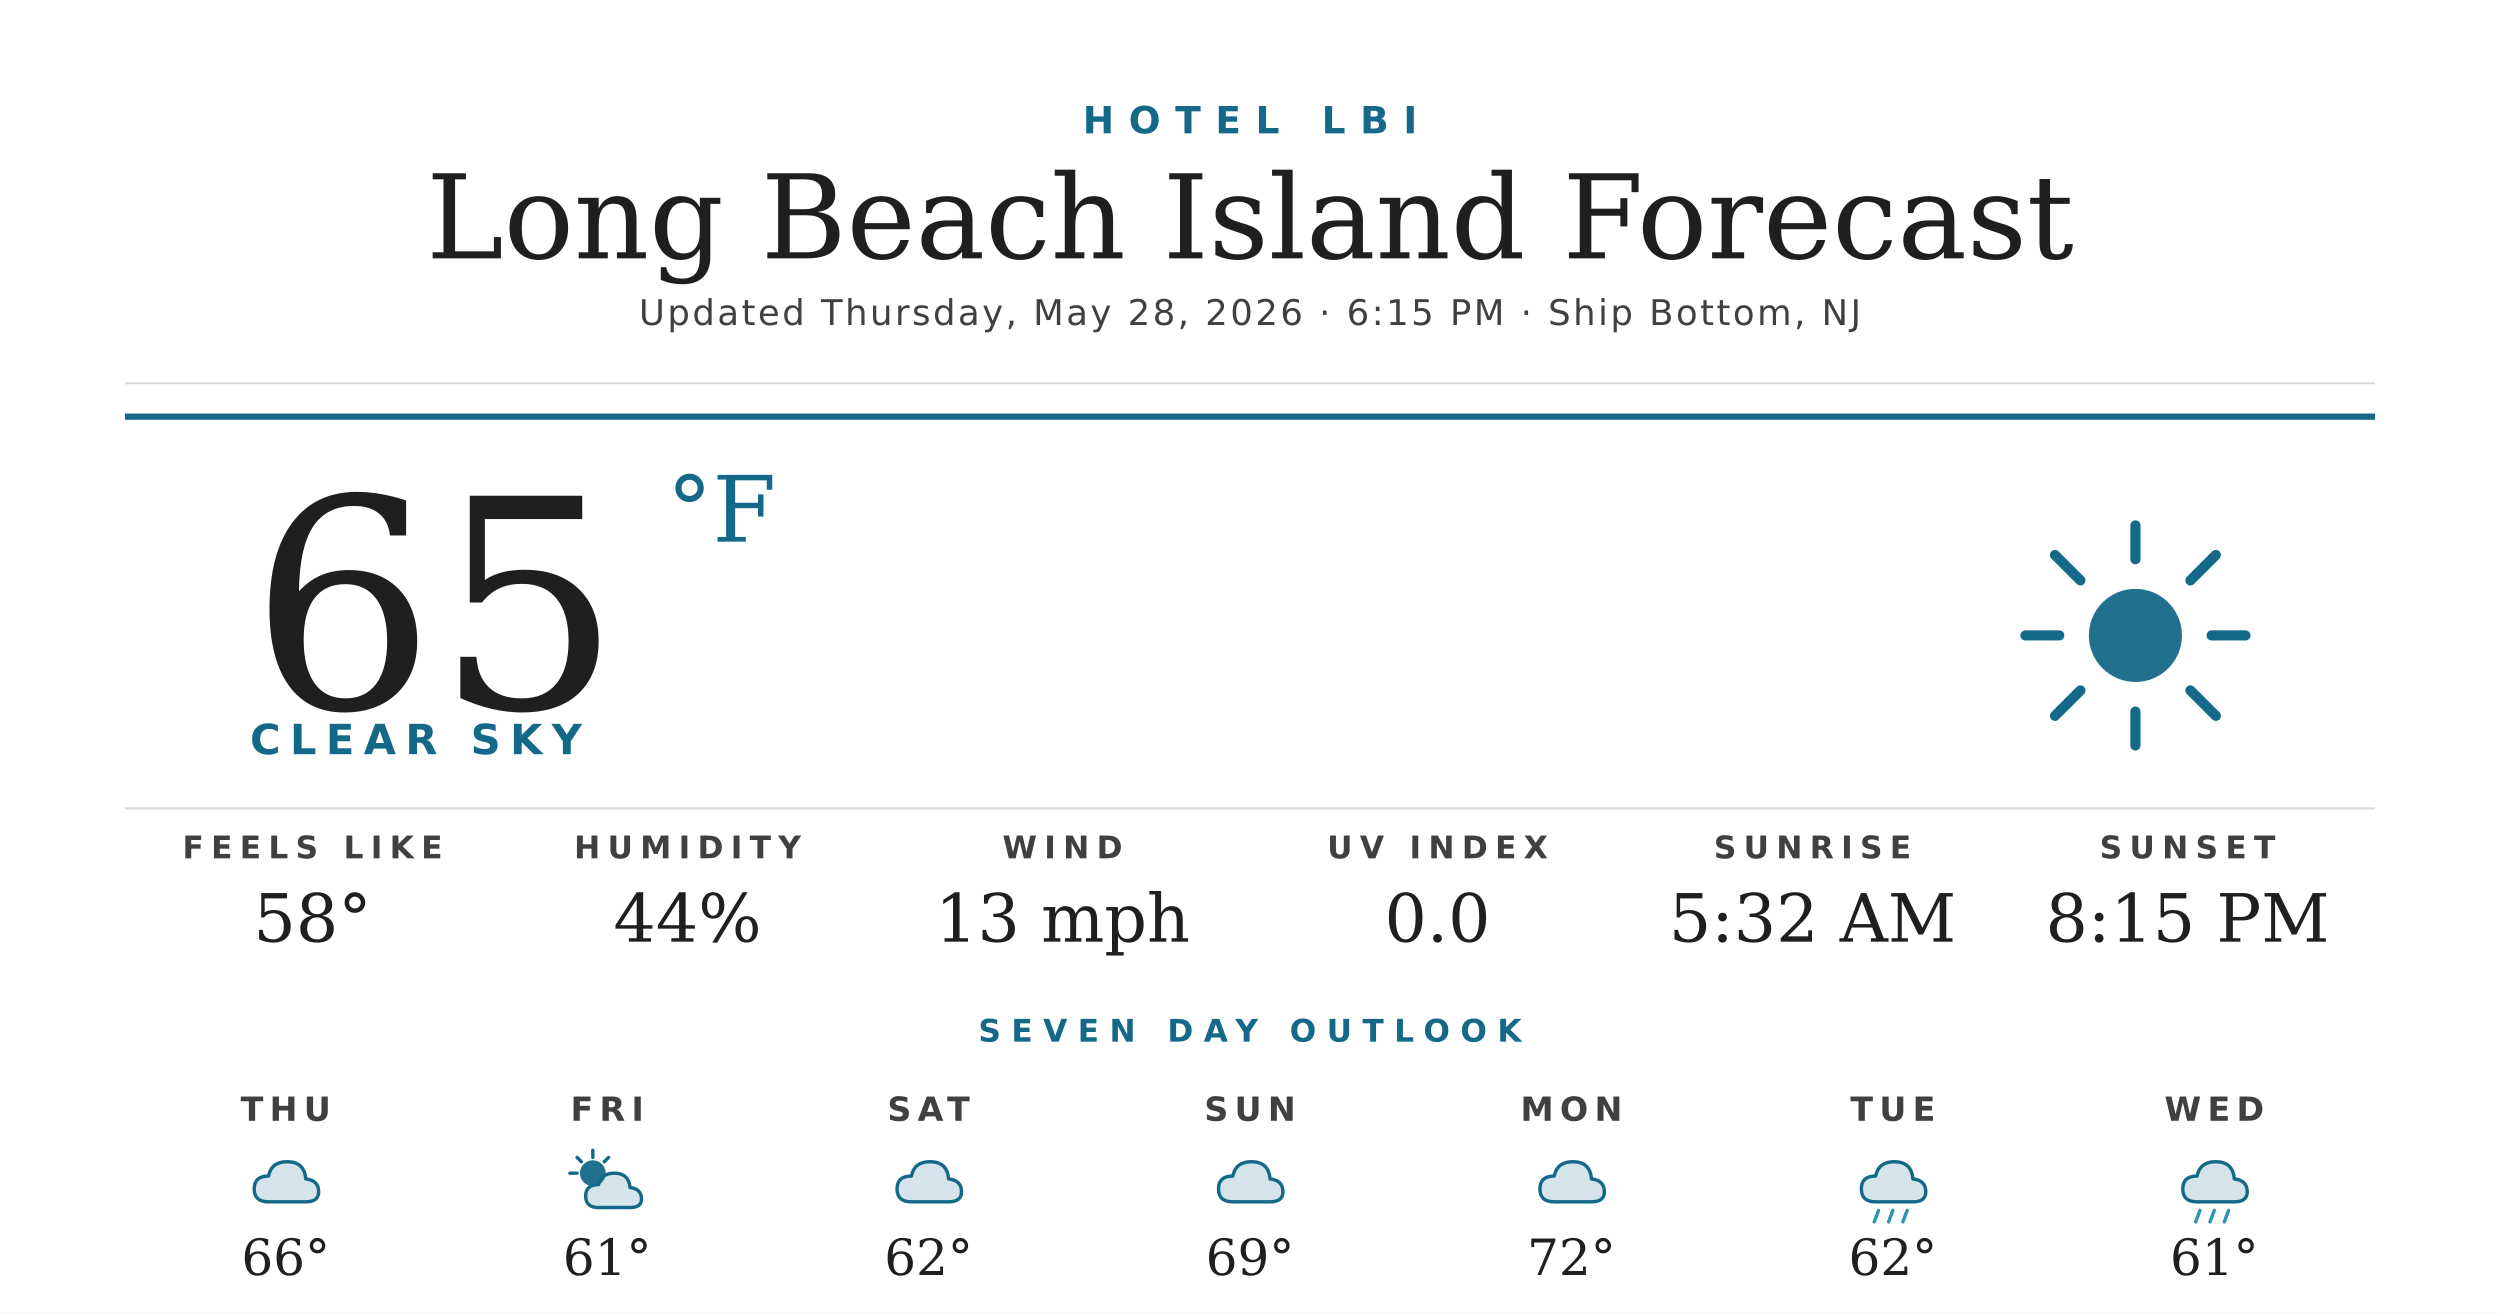
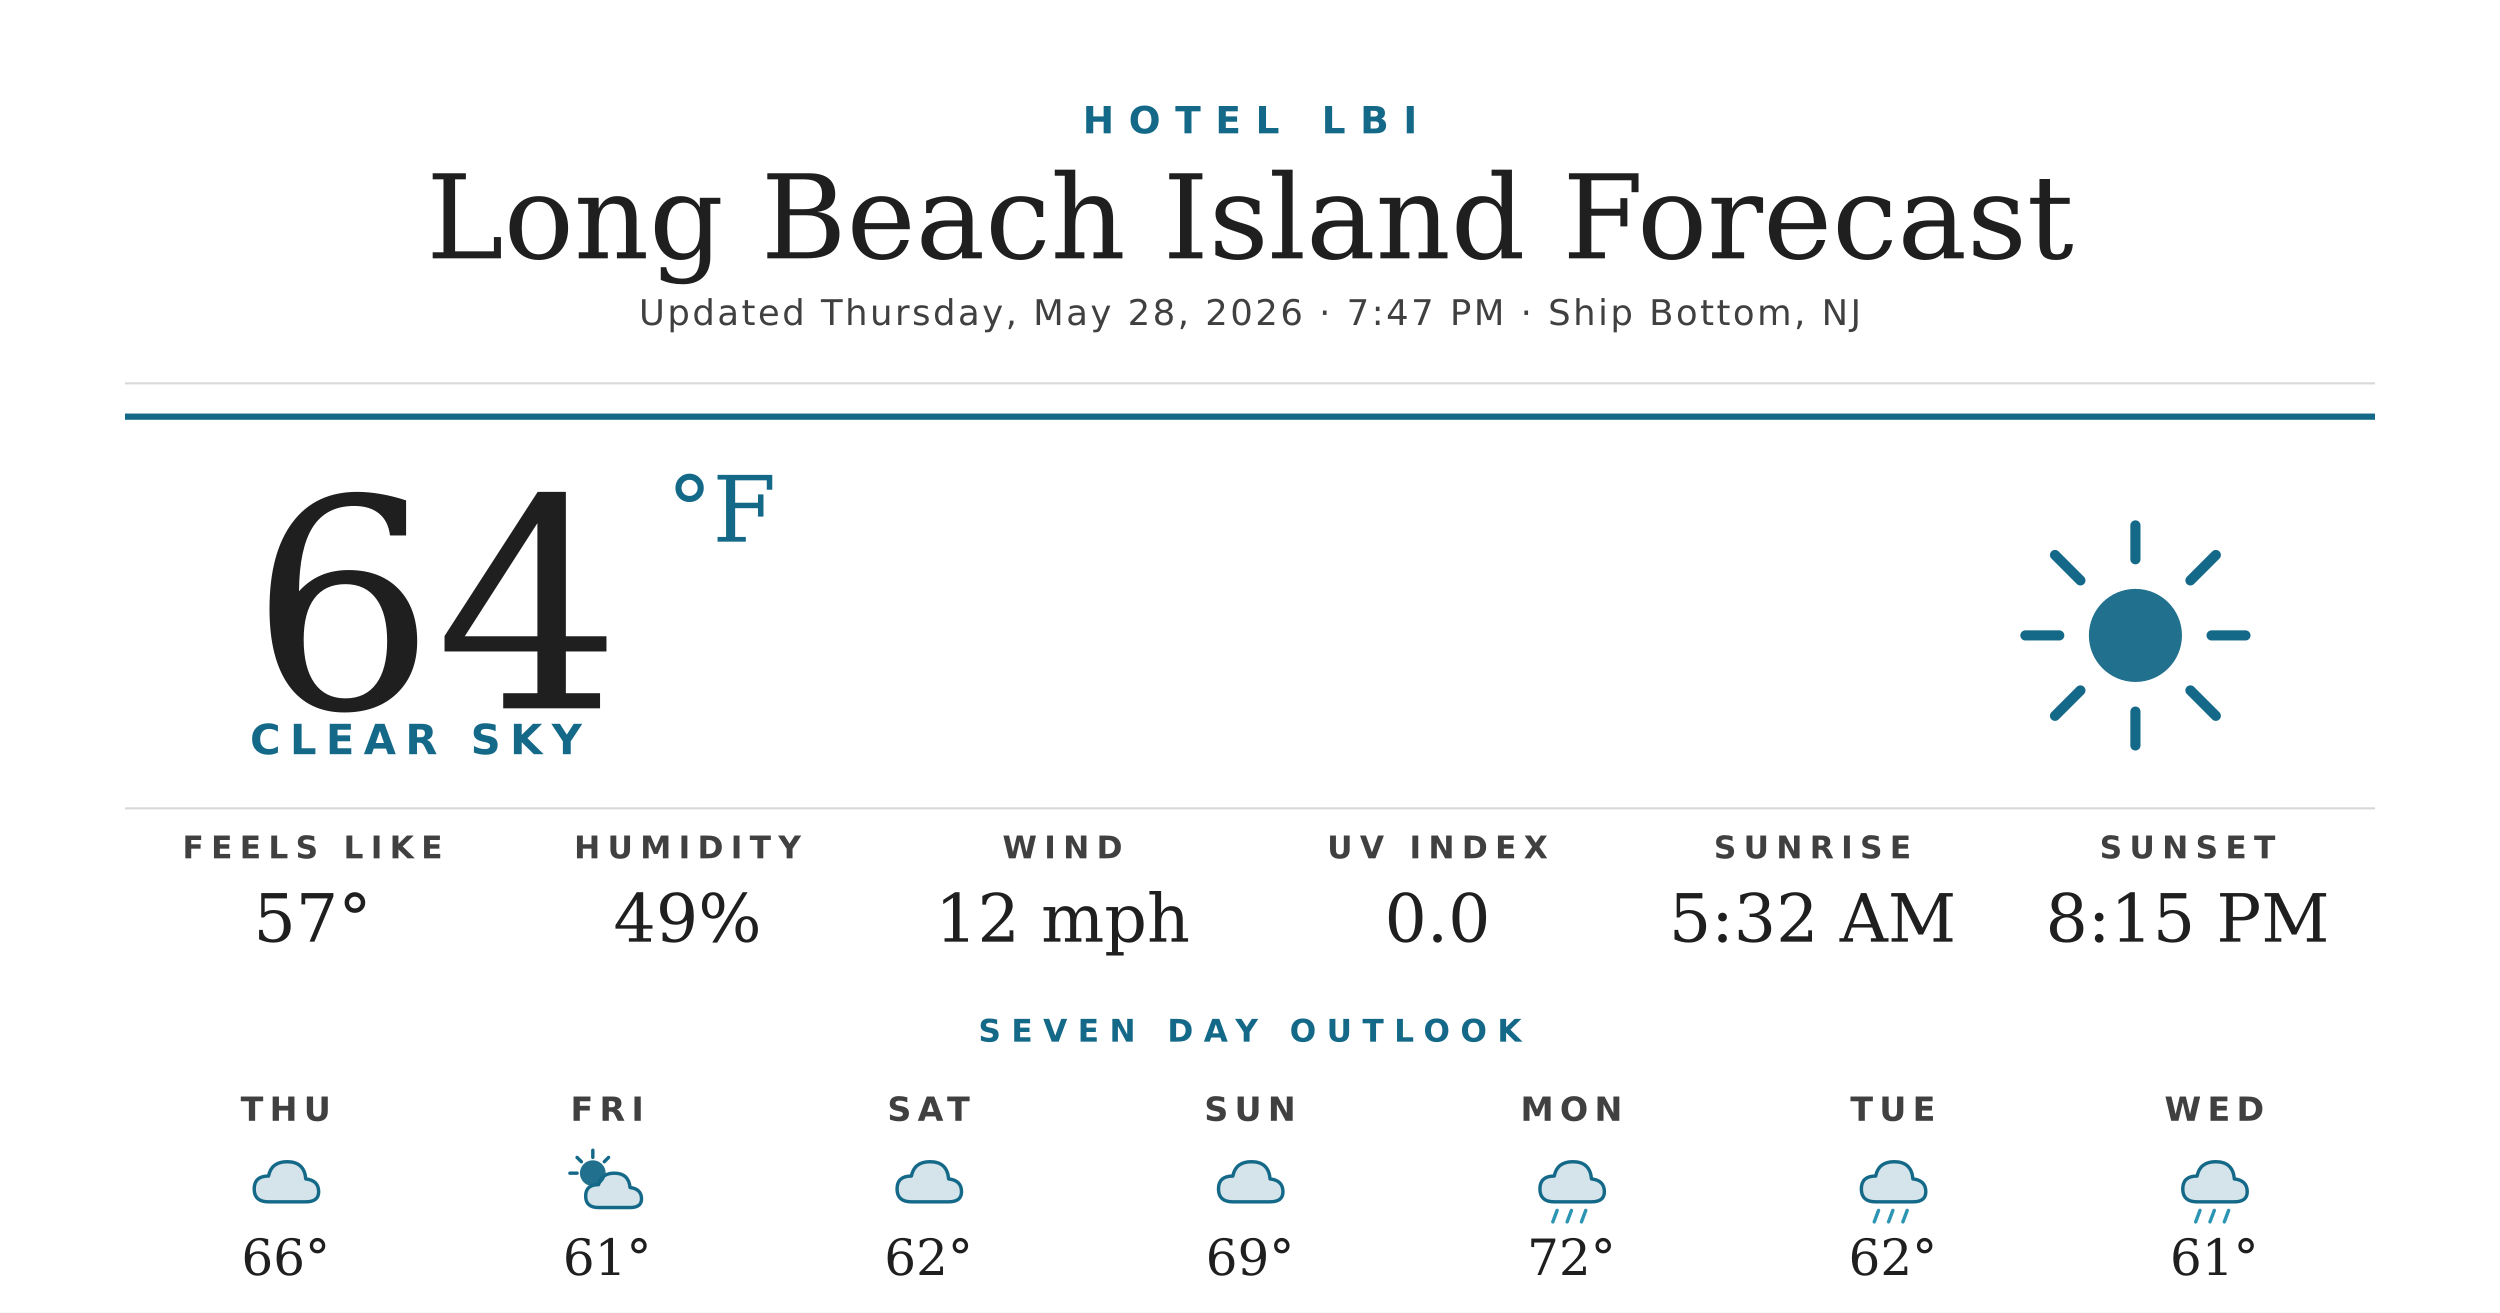
<svg xmlns="http://www.w3.org/2000/svg" width="1200" height="630" viewBox="0 0 1200 630">
  <rect width="1200" height="630" fill="#ffffff" />
  <text x="600" y="64" text-anchor="middle" font-family="'Montserrat Bold', 'Montserrat', 'DejaVu Sans', Helvetica, Arial, sans-serif" font-size="18" font-weight="700" fill="#156988" letter-spacing="7">HOTEL LBI</text>
  <text x="600" y="124" text-anchor="middle" font-family="'Prata', 'DejaVu Serif', Georgia, serif" font-size="56" fill="#1f1f1f">Long Beach Island Forecast</text>
-   <text x="600" y="156" text-anchor="middle" font-family="'Montserrat', 'DejaVu Sans', Helvetica, Arial, sans-serif" font-size="17" font-weight="500" fill="#404040" letter-spacing="1.2">Updated Thursday, May 28, 2026 · 6:15 PM · Ship Bottom, NJ</text>
+   <text x="600" y="156" text-anchor="middle" font-family="'Montserrat', 'DejaVu Sans', Helvetica, Arial, sans-serif" font-size="17" font-weight="500" fill="#404040" letter-spacing="1.2">Updated Thursday, May 28, 2026 · 7:47 PM · Ship Bottom, NJ</text>
  <line x1="60" y1="184" x2="1140" y2="184" stroke="#d8d8d8" stroke-width="1" />
  <line x1="60" y1="200" x2="1140" y2="200" stroke="#156988" stroke-width="3" />
-   <text x="120" y="340" font-family="'Prata', 'DejaVu Serif', Georgia, serif" font-size="140" fill="#1f1f1f">65</text>
+   <text x="120" y="340" font-family="'Prata', 'DejaVu Serif', Georgia, serif" font-size="140" fill="#1f1f1f">64</text>
  <text x="320" y="260" font-family="'Prata', 'DejaVu Serif', Georgia, serif" font-size="44" fill="#156988">°F</text>
  <text x="120" y="362" font-family="'Montserrat Bold', 'Montserrat', 'DejaVu Sans', Helvetica, Arial, sans-serif" font-size="20" font-weight="700" fill="#156988" letter-spacing="4.5">CLEAR SKY</text>
  <g transform="translate(960,240) scale(2.03125)">
    <circle cx="32" cy="32" r="11" fill="#156988" opacity="0.95" />
    <g stroke="#156988" stroke-width="2.4" stroke-linecap="round">
      <line x1="32" y1="6" x2="32" y2="14" />
      <line x1="32" y1="50" x2="32" y2="58" />
      <line x1="6" y1="32" x2="14" y2="32" />
      <line x1="50" y1="32" x2="58" y2="32" />
      <line x1="13" y1="13" x2="19" y2="19" />
      <line x1="45" y1="45" x2="51" y2="51" />
      <line x1="13" y1="51" x2="19" y2="45" />
      <line x1="45" y1="19" x2="51" y2="13" />
    </g>
  </g>
  <line x1="60" y1="388" x2="1140" y2="388" stroke="#d8d8d8" stroke-width="1" />
  <text x="150" y="412" text-anchor="middle" font-family="'Montserrat Bold', 'Montserrat', 'DejaVu Sans', Helvetica, Arial, sans-serif" font-size="15" font-weight="700" fill="#404040" letter-spacing="3.5">FEELS LIKE</text>
-   <text x="150" y="452" text-anchor="middle" font-family="'Prata', 'DejaVu Serif', Georgia, serif" font-size="32" fill="#1f1f1f">58°</text>
+   <text x="150" y="452" text-anchor="middle" font-family="'Prata', 'DejaVu Serif', Georgia, serif" font-size="32" fill="#1f1f1f">57°</text>
  <text x="330" y="412" text-anchor="middle" font-family="'Montserrat Bold', 'Montserrat', 'DejaVu Sans', Helvetica, Arial, sans-serif" font-size="15" font-weight="700" fill="#404040" letter-spacing="3.5">HUMIDITY</text>
-   <text x="330" y="452" text-anchor="middle" font-family="'Prata', 'DejaVu Serif', Georgia, serif" font-size="32" fill="#1f1f1f">44%</text>
+   <text x="330" y="452" text-anchor="middle" font-family="'Prata', 'DejaVu Serif', Georgia, serif" font-size="32" fill="#1f1f1f">49%</text>
  <text x="510" y="412" text-anchor="middle" font-family="'Montserrat Bold', 'Montserrat', 'DejaVu Sans', Helvetica, Arial, sans-serif" font-size="15" font-weight="700" fill="#404040" letter-spacing="3.5">WIND</text>
-   <text x="510" y="452" text-anchor="middle" font-family="'Prata', 'DejaVu Serif', Georgia, serif" font-size="32" fill="#1f1f1f">13 mph</text>
+   <text x="510" y="452" text-anchor="middle" font-family="'Prata', 'DejaVu Serif', Georgia, serif" font-size="32" fill="#1f1f1f">12 mph</text>
  <text x="690" y="412" text-anchor="middle" font-family="'Montserrat Bold', 'Montserrat', 'DejaVu Sans', Helvetica, Arial, sans-serif" font-size="15" font-weight="700" fill="#404040" letter-spacing="3.5">UV INDEX</text>
  <text x="690" y="452" text-anchor="middle" font-family="'Prata', 'DejaVu Serif', Georgia, serif" font-size="32" fill="#1f1f1f">0.0</text>
  <text x="870" y="412" text-anchor="middle" font-family="'Montserrat Bold', 'Montserrat', 'DejaVu Sans', Helvetica, Arial, sans-serif" font-size="15" font-weight="700" fill="#404040" letter-spacing="3.5">SUNRISE</text>
  <text x="870" y="452" text-anchor="middle" font-family="'Prata', 'DejaVu Serif', Georgia, serif" font-size="32" fill="#1f1f1f">5:32 AM</text>
  <text x="1050" y="412" text-anchor="middle" font-family="'Montserrat Bold', 'Montserrat', 'DejaVu Sans', Helvetica, Arial, sans-serif" font-size="15" font-weight="700" fill="#404040" letter-spacing="3.5">SUNSET</text>
  <text x="1050" y="452" text-anchor="middle" font-family="'Prata', 'DejaVu Serif', Georgia, serif" font-size="32" fill="#1f1f1f">8:15 PM</text>
  <text x="600" y="500" text-anchor="middle" font-family="'Montserrat Bold', 'Montserrat', 'DejaVu Sans', Helvetica, Arial, sans-serif" font-size="15" font-weight="700" fill="#156988" letter-spacing="5">SEVEN DAY OUTLOOK</text>
  <text x="137.143" y="538" text-anchor="middle" font-family="'Montserrat Bold', 'Montserrat', 'DejaVu Sans', Helvetica, Arial, sans-serif" font-size="16" font-weight="700" fill="#404040" letter-spacing="3">THU</text>
  <g transform="translate(115.1429,548) scale(0.6875)">
    <path d="M20 42 Q10 42 10 33 Q10 24 20 24 Q22 14 33 14 Q45 14 46 26 Q55 27 55 35 Q55 42 46 42 Z" fill="#156988" opacity="0.18" />
    <path d="M20 42 Q10 42 10 33 Q10 24 20 24 Q22 14 33 14 Q45 14 46 26 Q55 27 55 35 Q55 42 46 42 Z" fill="none" stroke="#156988" stroke-width="2.4" stroke-linejoin="round" />
  </g>
  <text x="137.143" y="612" text-anchor="middle" font-family="'Prata', 'DejaVu Serif', Georgia, serif" font-size="24" fill="#1f1f1f">66°</text>
  <text x="291.429" y="538" text-anchor="middle" font-family="'Montserrat Bold', 'Montserrat', 'DejaVu Sans', Helvetica, Arial, sans-serif" font-size="16" font-weight="700" fill="#404040" letter-spacing="3">FRI</text>
  <g transform="translate(269.4286,548) scale(0.6875)">
    <circle cx="22" cy="22" r="9" fill="#156988" opacity="0.95" />
    <g stroke="#156988" stroke-width="2.4" stroke-linecap="round">
      <line x1="22" y1="6" x2="22" y2="11" />
      <line x1="6" y1="22" x2="11" y2="22" />
      <line x1="11" y1="11" x2="14" y2="14" />
      <line x1="33" y1="11" x2="30" y2="14" />
    </g>
    <path d="M26 46 Q17 46 17 38 Q17 30 26 30 Q28 22 37 22 Q47 22 48 32 Q56 33 56 40 Q56 46 48 46 Z" fill="#156988" opacity="0.18" />
    <path d="M26 46 Q17 46 17 38 Q17 30 26 30 Q28 22 37 22 Q47 22 48 32 Q56 33 56 40 Q56 46 48 46 Z" fill="none" stroke="#156988" stroke-width="2.4" stroke-linejoin="round" />
  </g>
  <text x="291.429" y="612" text-anchor="middle" font-family="'Prata', 'DejaVu Serif', Georgia, serif" font-size="24" fill="#1f1f1f">61°</text>
  <text x="445.714" y="538" text-anchor="middle" font-family="'Montserrat Bold', 'Montserrat', 'DejaVu Sans', Helvetica, Arial, sans-serif" font-size="16" font-weight="700" fill="#404040" letter-spacing="3">SAT</text>
  <g transform="translate(423.7143,548) scale(0.6875)">
    <path d="M20 42 Q10 42 10 33 Q10 24 20 24 Q22 14 33 14 Q45 14 46 26 Q55 27 55 35 Q55 42 46 42 Z" fill="#156988" opacity="0.18" />
    <path d="M20 42 Q10 42 10 33 Q10 24 20 24 Q22 14 33 14 Q45 14 46 26 Q55 27 55 35 Q55 42 46 42 Z" fill="none" stroke="#156988" stroke-width="2.4" stroke-linejoin="round" />
  </g>
  <text x="445.714" y="612" text-anchor="middle" font-family="'Prata', 'DejaVu Serif', Georgia, serif" font-size="24" fill="#1f1f1f">62°</text>
  <text x="600" y="538" text-anchor="middle" font-family="'Montserrat Bold', 'Montserrat', 'DejaVu Sans', Helvetica, Arial, sans-serif" font-size="16" font-weight="700" fill="#404040" letter-spacing="3">SUN</text>
  <g transform="translate(578,548) scale(0.6875)">
    <path d="M20 42 Q10 42 10 33 Q10 24 20 24 Q22 14 33 14 Q45 14 46 26 Q55 27 55 35 Q55 42 46 42 Z" fill="#156988" opacity="0.18" />
    <path d="M20 42 Q10 42 10 33 Q10 24 20 24 Q22 14 33 14 Q45 14 46 26 Q55 27 55 35 Q55 42 46 42 Z" fill="none" stroke="#156988" stroke-width="2.4" stroke-linejoin="round" />
  </g>
  <text x="600" y="612" text-anchor="middle" font-family="'Prata', 'DejaVu Serif', Georgia, serif" font-size="24" fill="#1f1f1f">69°</text>
  <text x="754.286" y="538" text-anchor="middle" font-family="'Montserrat Bold', 'Montserrat', 'DejaVu Sans', Helvetica, Arial, sans-serif" font-size="16" font-weight="700" fill="#404040" letter-spacing="3">MON</text>
  <g transform="translate(732.2857,548) scale(0.6875)">
    <path d="M20 42 Q10 42 10 33 Q10 24 20 24 Q22 14 33 14 Q45 14 46 26 Q55 27 55 35 Q55 42 46 42 Z" fill="#156988" opacity="0.18" />
    <path d="M20 42 Q10 42 10 33 Q10 24 20 24 Q22 14 33 14 Q45 14 46 26 Q55 27 55 35 Q55 42 46 42 Z" fill="none" stroke="#156988" stroke-width="2.4" stroke-linejoin="round" />
+     <g stroke="#2C95B3" stroke-width="2.4" stroke-linecap="round">
+       <line x1="22" y1="48" x2="19" y2="56" />
+       <line x1="32" y1="48" x2="29" y2="56" />
+       <line x1="42" y1="48" x2="39" y2="56" />
+     </g>
  </g>
  <text x="754.286" y="612" text-anchor="middle" font-family="'Prata', 'DejaVu Serif', Georgia, serif" font-size="24" fill="#1f1f1f">72°</text>
  <text x="908.571" y="538" text-anchor="middle" font-family="'Montserrat Bold', 'Montserrat', 'DejaVu Sans', Helvetica, Arial, sans-serif" font-size="16" font-weight="700" fill="#404040" letter-spacing="3">TUE</text>
  <g transform="translate(886.5714,548) scale(0.6875)">
    <path d="M20 42 Q10 42 10 33 Q10 24 20 24 Q22 14 33 14 Q45 14 46 26 Q55 27 55 35 Q55 42 46 42 Z" fill="#156988" opacity="0.18" />
    <path d="M20 42 Q10 42 10 33 Q10 24 20 24 Q22 14 33 14 Q45 14 46 26 Q55 27 55 35 Q55 42 46 42 Z" fill="none" stroke="#156988" stroke-width="2.4" stroke-linejoin="round" />
    <g stroke="#2C95B3" stroke-width="2.4" stroke-linecap="round">
      <line x1="22" y1="48" x2="19" y2="56" />
      <line x1="32" y1="48" x2="29" y2="56" />
      <line x1="42" y1="48" x2="39" y2="56" />
    </g>
  </g>
  <text x="908.571" y="612" text-anchor="middle" font-family="'Prata', 'DejaVu Serif', Georgia, serif" font-size="24" fill="#1f1f1f">62°</text>
  <text x="1062.857" y="538" text-anchor="middle" font-family="'Montserrat Bold', 'Montserrat', 'DejaVu Sans', Helvetica, Arial, sans-serif" font-size="16" font-weight="700" fill="#404040" letter-spacing="3">WED</text>
  <g transform="translate(1040.857,548) scale(0.6875)">
    <path d="M20 42 Q10 42 10 33 Q10 24 20 24 Q22 14 33 14 Q45 14 46 26 Q55 27 55 35 Q55 42 46 42 Z" fill="#156988" opacity="0.18" />
    <path d="M20 42 Q10 42 10 33 Q10 24 20 24 Q22 14 33 14 Q45 14 46 26 Q55 27 55 35 Q55 42 46 42 Z" fill="none" stroke="#156988" stroke-width="2.4" stroke-linejoin="round" />
    <g stroke="#2C95B3" stroke-width="2.4" stroke-linecap="round">
      <line x1="22" y1="48" x2="19" y2="56" />
      <line x1="32" y1="48" x2="29" y2="56" />
      <line x1="42" y1="48" x2="39" y2="56" />
    </g>
  </g>
  <text x="1062.857" y="612" text-anchor="middle" font-family="'Prata', 'DejaVu Serif', Georgia, serif" font-size="24" fill="#1f1f1f">61°</text>
</svg>
